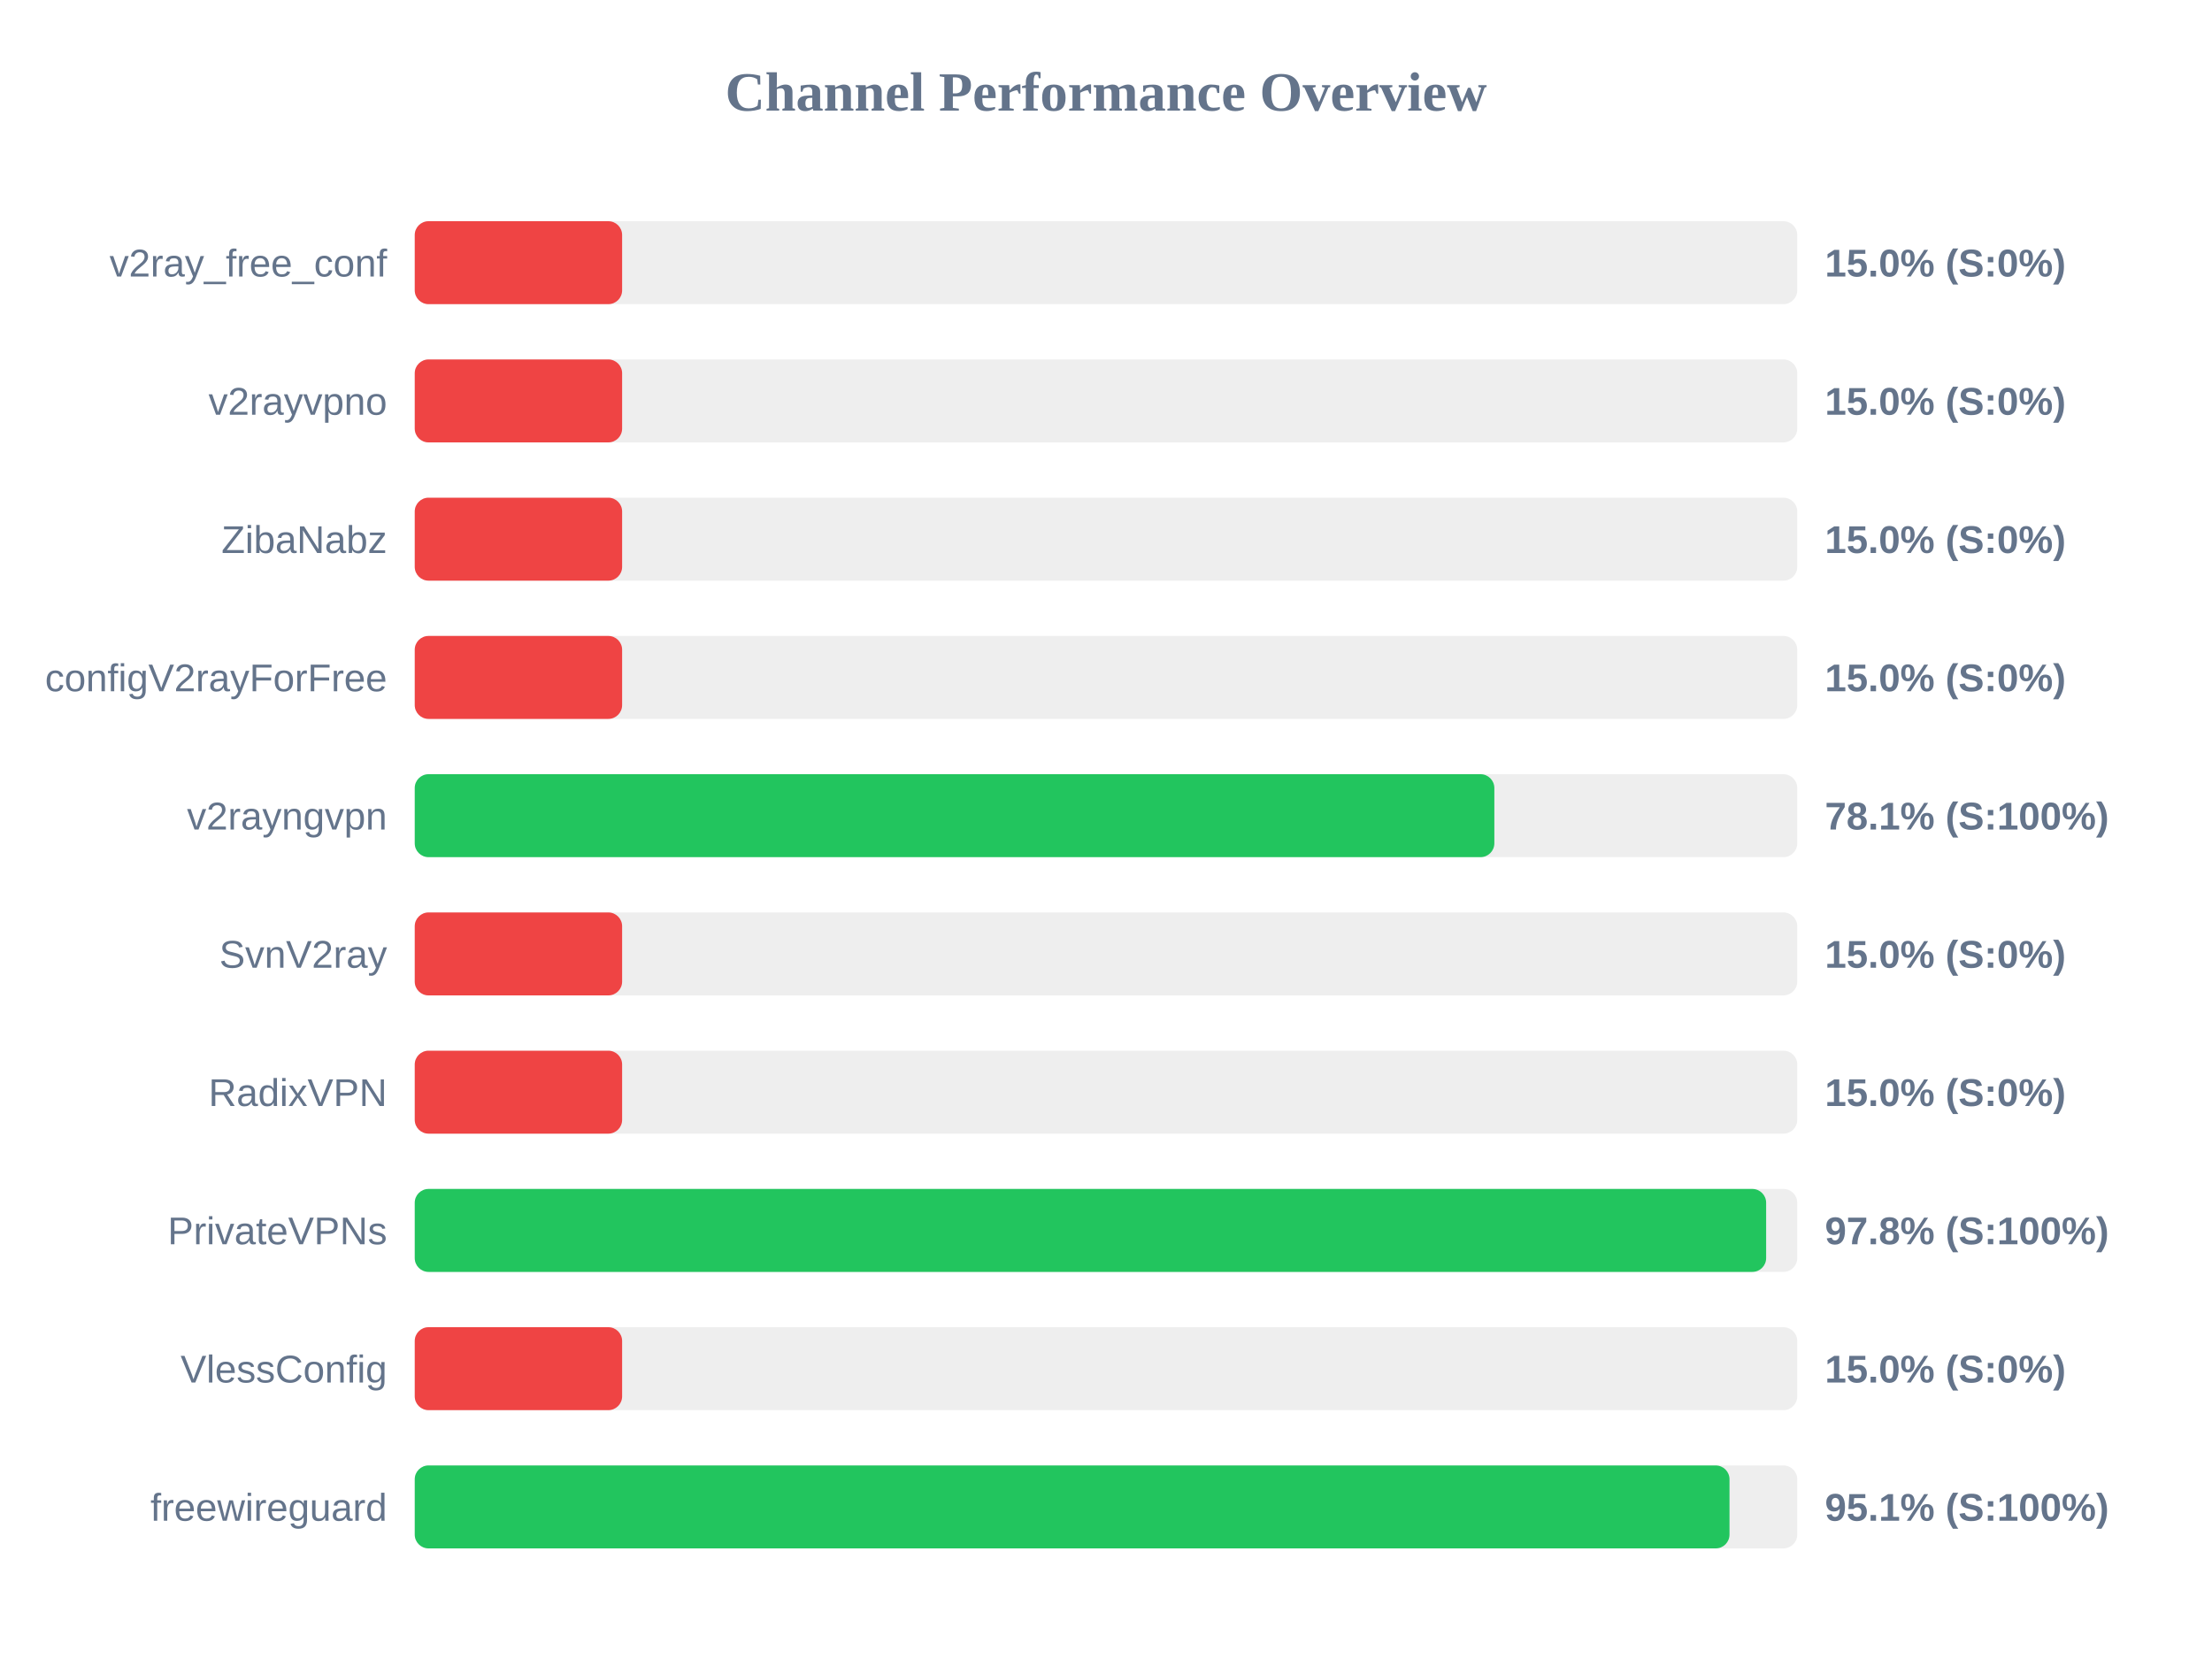
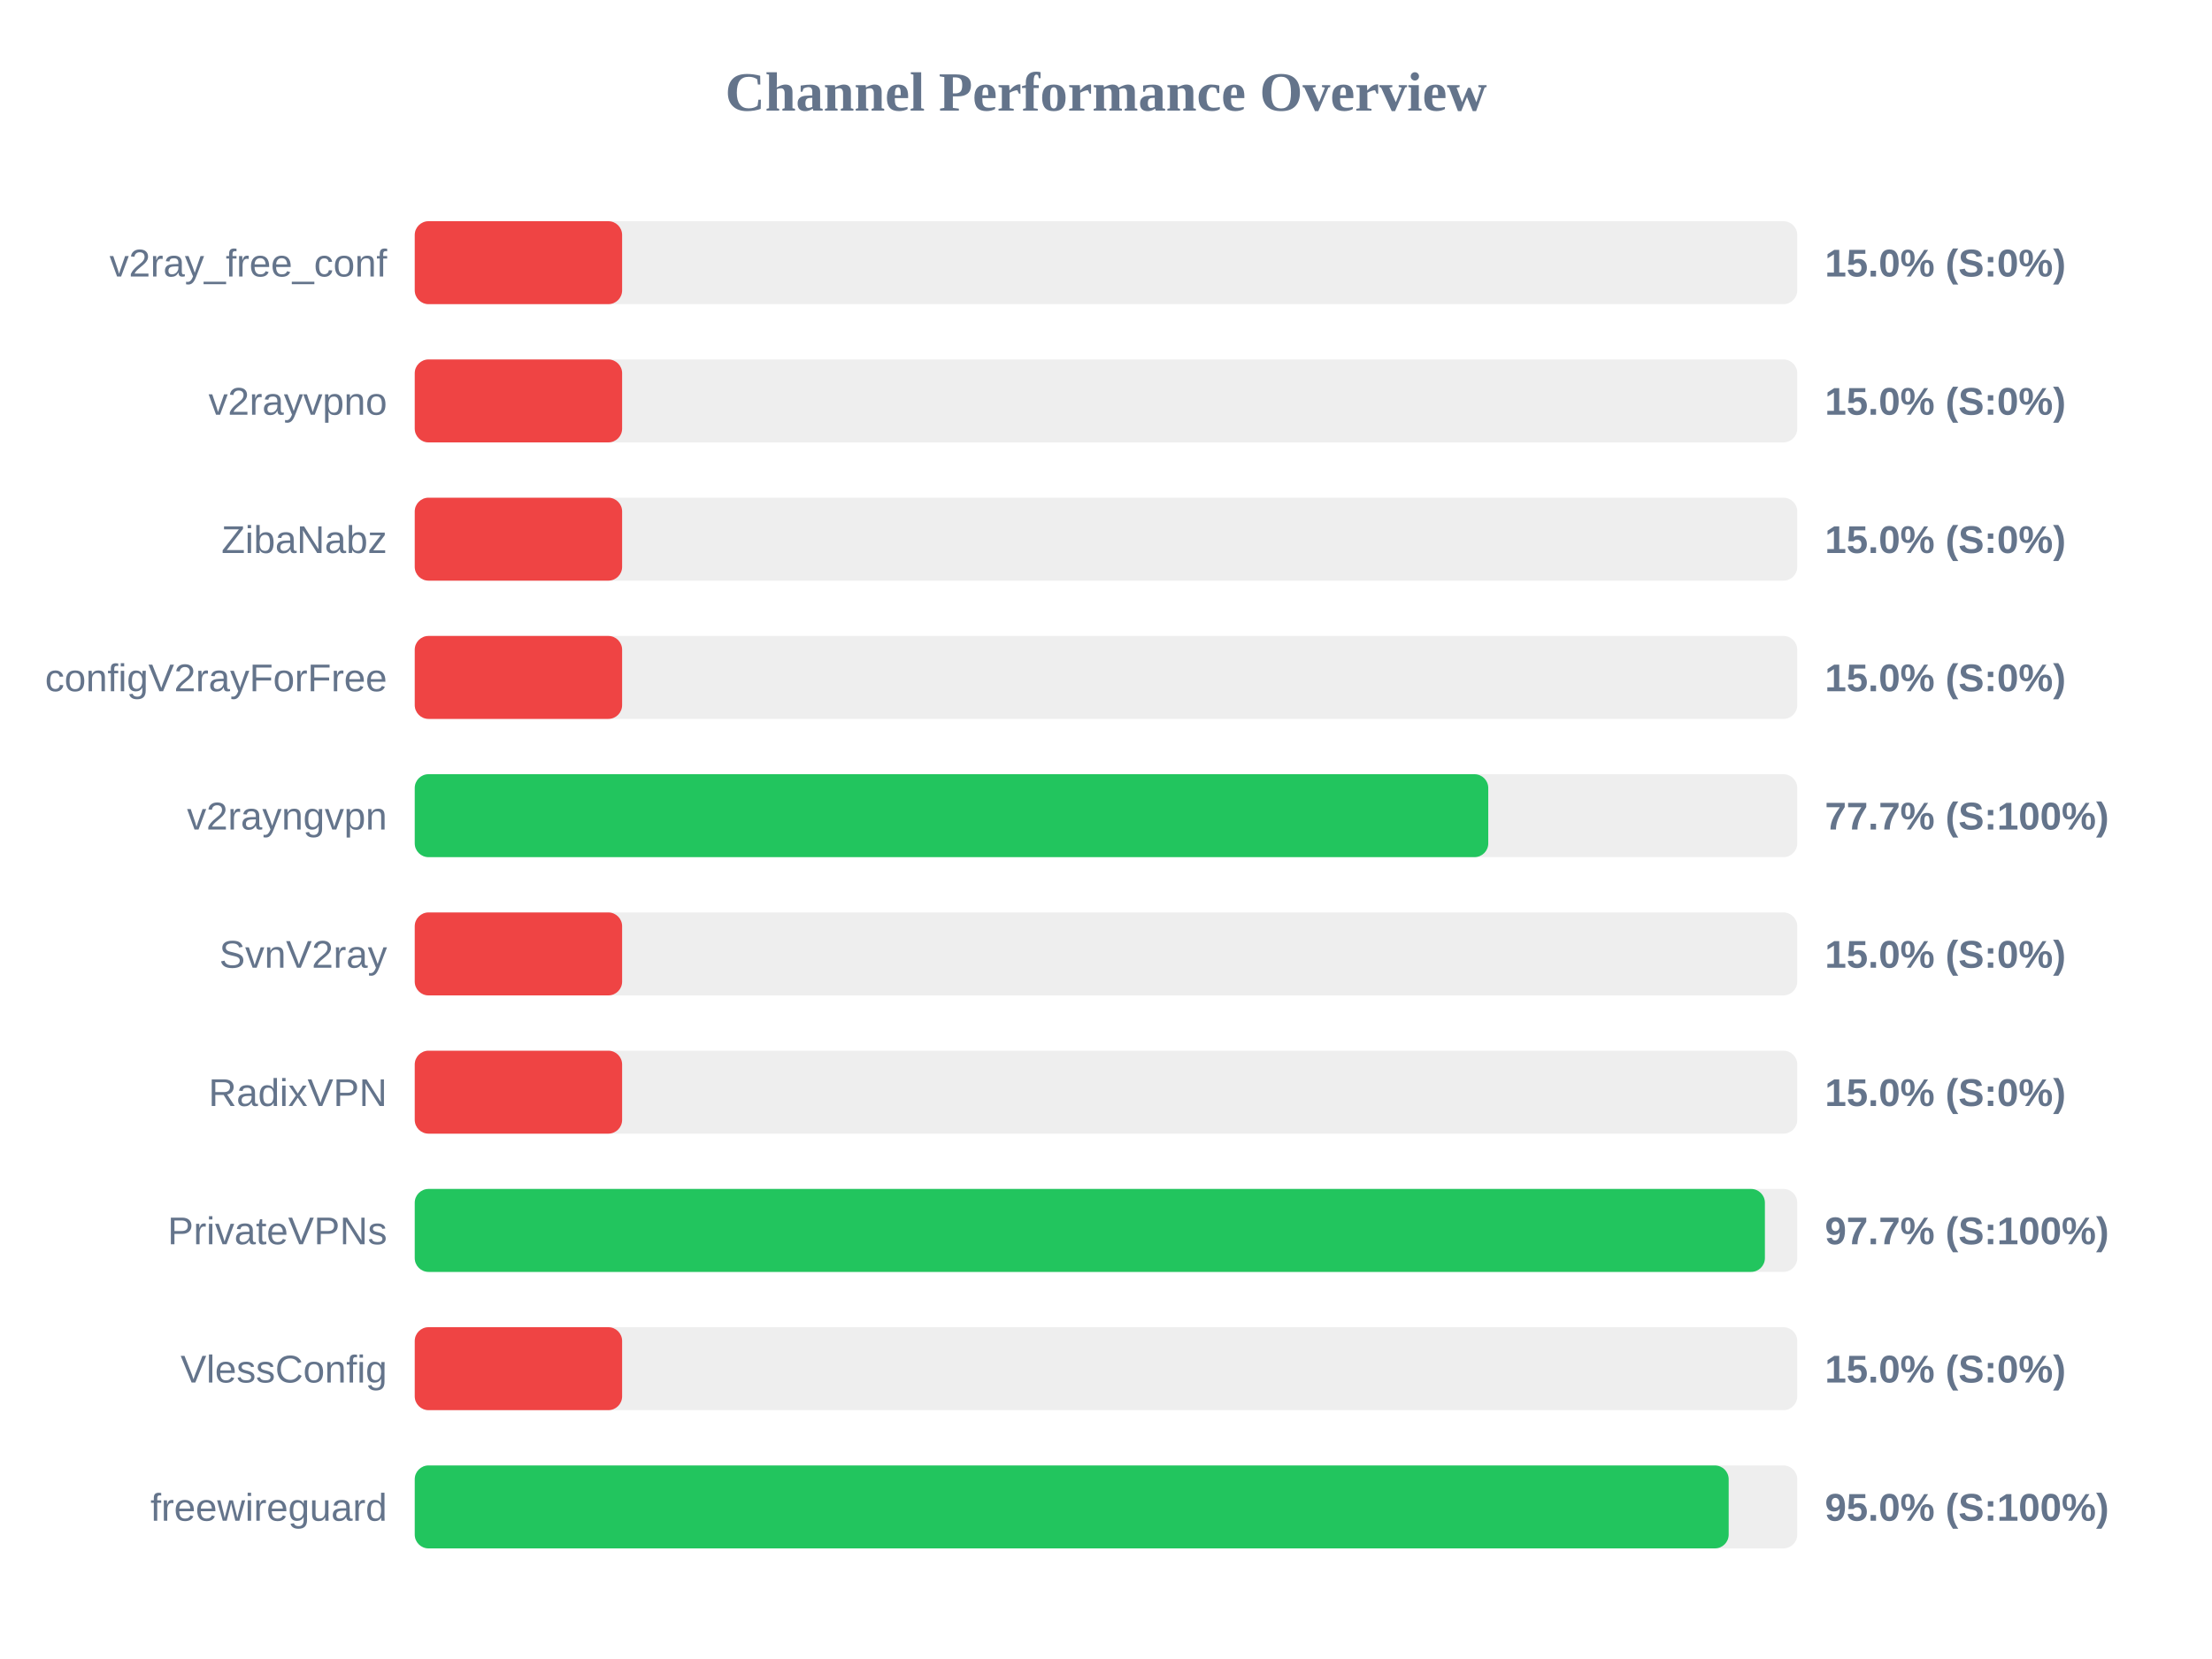
<svg xmlns="http://www.w3.org/2000/svg" width="800" height="600" version="1.1">
  <style>
        .row { font: 14px Arial; fill: #64748b; }
        .score { font: bold 14px Arial; fill: #64748b; }
    </style>
  <text x="400" y="40" text-anchor="middle" font-size="20px" font-weight="bold" fill="#64748b">Channel Performance Overview</text>
  <rect x="150" y="80" width="500" height="30" fill="#eee" rx="5" />
  <rect x="150" y="80" width="75.0" height="30" fill="#ef4444" rx="5" />
  <text x="140" y="100" text-anchor="end" class="row">v2ray_free_conf</text>
  <text x="660" y="100" text-anchor="start" class="score">15.0% (S:0%)</text>
  <rect x="150" y="130" width="500" height="30" fill="#eee" rx="5" />
  <rect x="150" y="130" width="75.0" height="30" fill="#ef4444" rx="5" />
  <text x="140" y="150" text-anchor="end" class="row">v2rayvpno</text>
  <text x="660" y="150" text-anchor="start" class="score">15.0% (S:0%)</text>
  <rect x="150" y="180" width="500" height="30" fill="#eee" rx="5" />
  <rect x="150" y="180" width="75.0" height="30" fill="#ef4444" rx="5" />
  <text x="140" y="200" text-anchor="end" class="row">ZibaNabz</text>
  <text x="660" y="200" text-anchor="start" class="score">15.0% (S:0%)</text>
  <rect x="150" y="230" width="500" height="30" fill="#eee" rx="5" />
  <rect x="150" y="230" width="75.0" height="30" fill="#ef4444" rx="5" />
  <text x="140" y="250" text-anchor="end" class="row">configV2rayForFree</text>
  <text x="660" y="250" text-anchor="start" class="score">15.0% (S:0%)</text>
  <rect x="150" y="280" width="500" height="30" fill="#eee" rx="5" />
-   <rect x="150" y="280" width="390.45" height="30" fill="#22c55e" rx="5" />
+   <rect x="150" y="280" width="388.25" height="30" fill="#22c55e" rx="5" />
  <text x="140" y="300" text-anchor="end" class="row">v2rayngvpn</text>
-   <text x="660" y="300" text-anchor="start" class="score">78.1% (S:100%)</text>
+   <text x="660" y="300" text-anchor="start" class="score">77.7% (S:100%)</text>
  <rect x="150" y="330" width="500" height="30" fill="#eee" rx="5" />
  <rect x="150" y="330" width="75.0" height="30" fill="#ef4444" rx="5" />
  <text x="140" y="350" text-anchor="end" class="row">SvnV2ray</text>
  <text x="660" y="350" text-anchor="start" class="score">15.0% (S:0%)</text>
  <rect x="150" y="380" width="500" height="30" fill="#eee" rx="5" />
  <rect x="150" y="380" width="75.0" height="30" fill="#ef4444" rx="5" />
  <text x="140" y="400" text-anchor="end" class="row">RadixVPN</text>
  <text x="660" y="400" text-anchor="start" class="score">15.0% (S:0%)</text>
  <rect x="150" y="430" width="500" height="30" fill="#eee" rx="5" />
-   <rect x="150" y="430" width="488.75" height="30" fill="#22c55e" rx="5" />
+   <rect x="150" y="430" width="488.3" height="30" fill="#22c55e" rx="5" />
  <text x="140" y="450" text-anchor="end" class="row">PrivateVPNs</text>
-   <text x="660" y="450" text-anchor="start" class="score">97.8% (S:100%)</text>
+   <text x="660" y="450" text-anchor="start" class="score">97.7% (S:100%)</text>
  <rect x="150" y="480" width="500" height="30" fill="#eee" rx="5" />
  <rect x="150" y="480" width="75.0" height="30" fill="#ef4444" rx="5" />
  <text x="140" y="500" text-anchor="end" class="row">VlessConfig</text>
  <text x="660" y="500" text-anchor="start" class="score">15.0% (S:0%)</text>
  <rect x="150" y="530" width="500" height="30" fill="#eee" rx="5" />
-   <rect x="150" y="530" width="475.5" height="30" fill="#22c55e" rx="5" />
+   <rect x="150" y="530" width="475.2" height="30" fill="#22c55e" rx="5" />
  <text x="140" y="550" text-anchor="end" class="row">freewireguard</text>
-   <text x="660" y="550" text-anchor="start" class="score">95.1% (S:100%)</text>
+   <text x="660" y="550" text-anchor="start" class="score">95.0% (S:100%)</text>
</svg>
